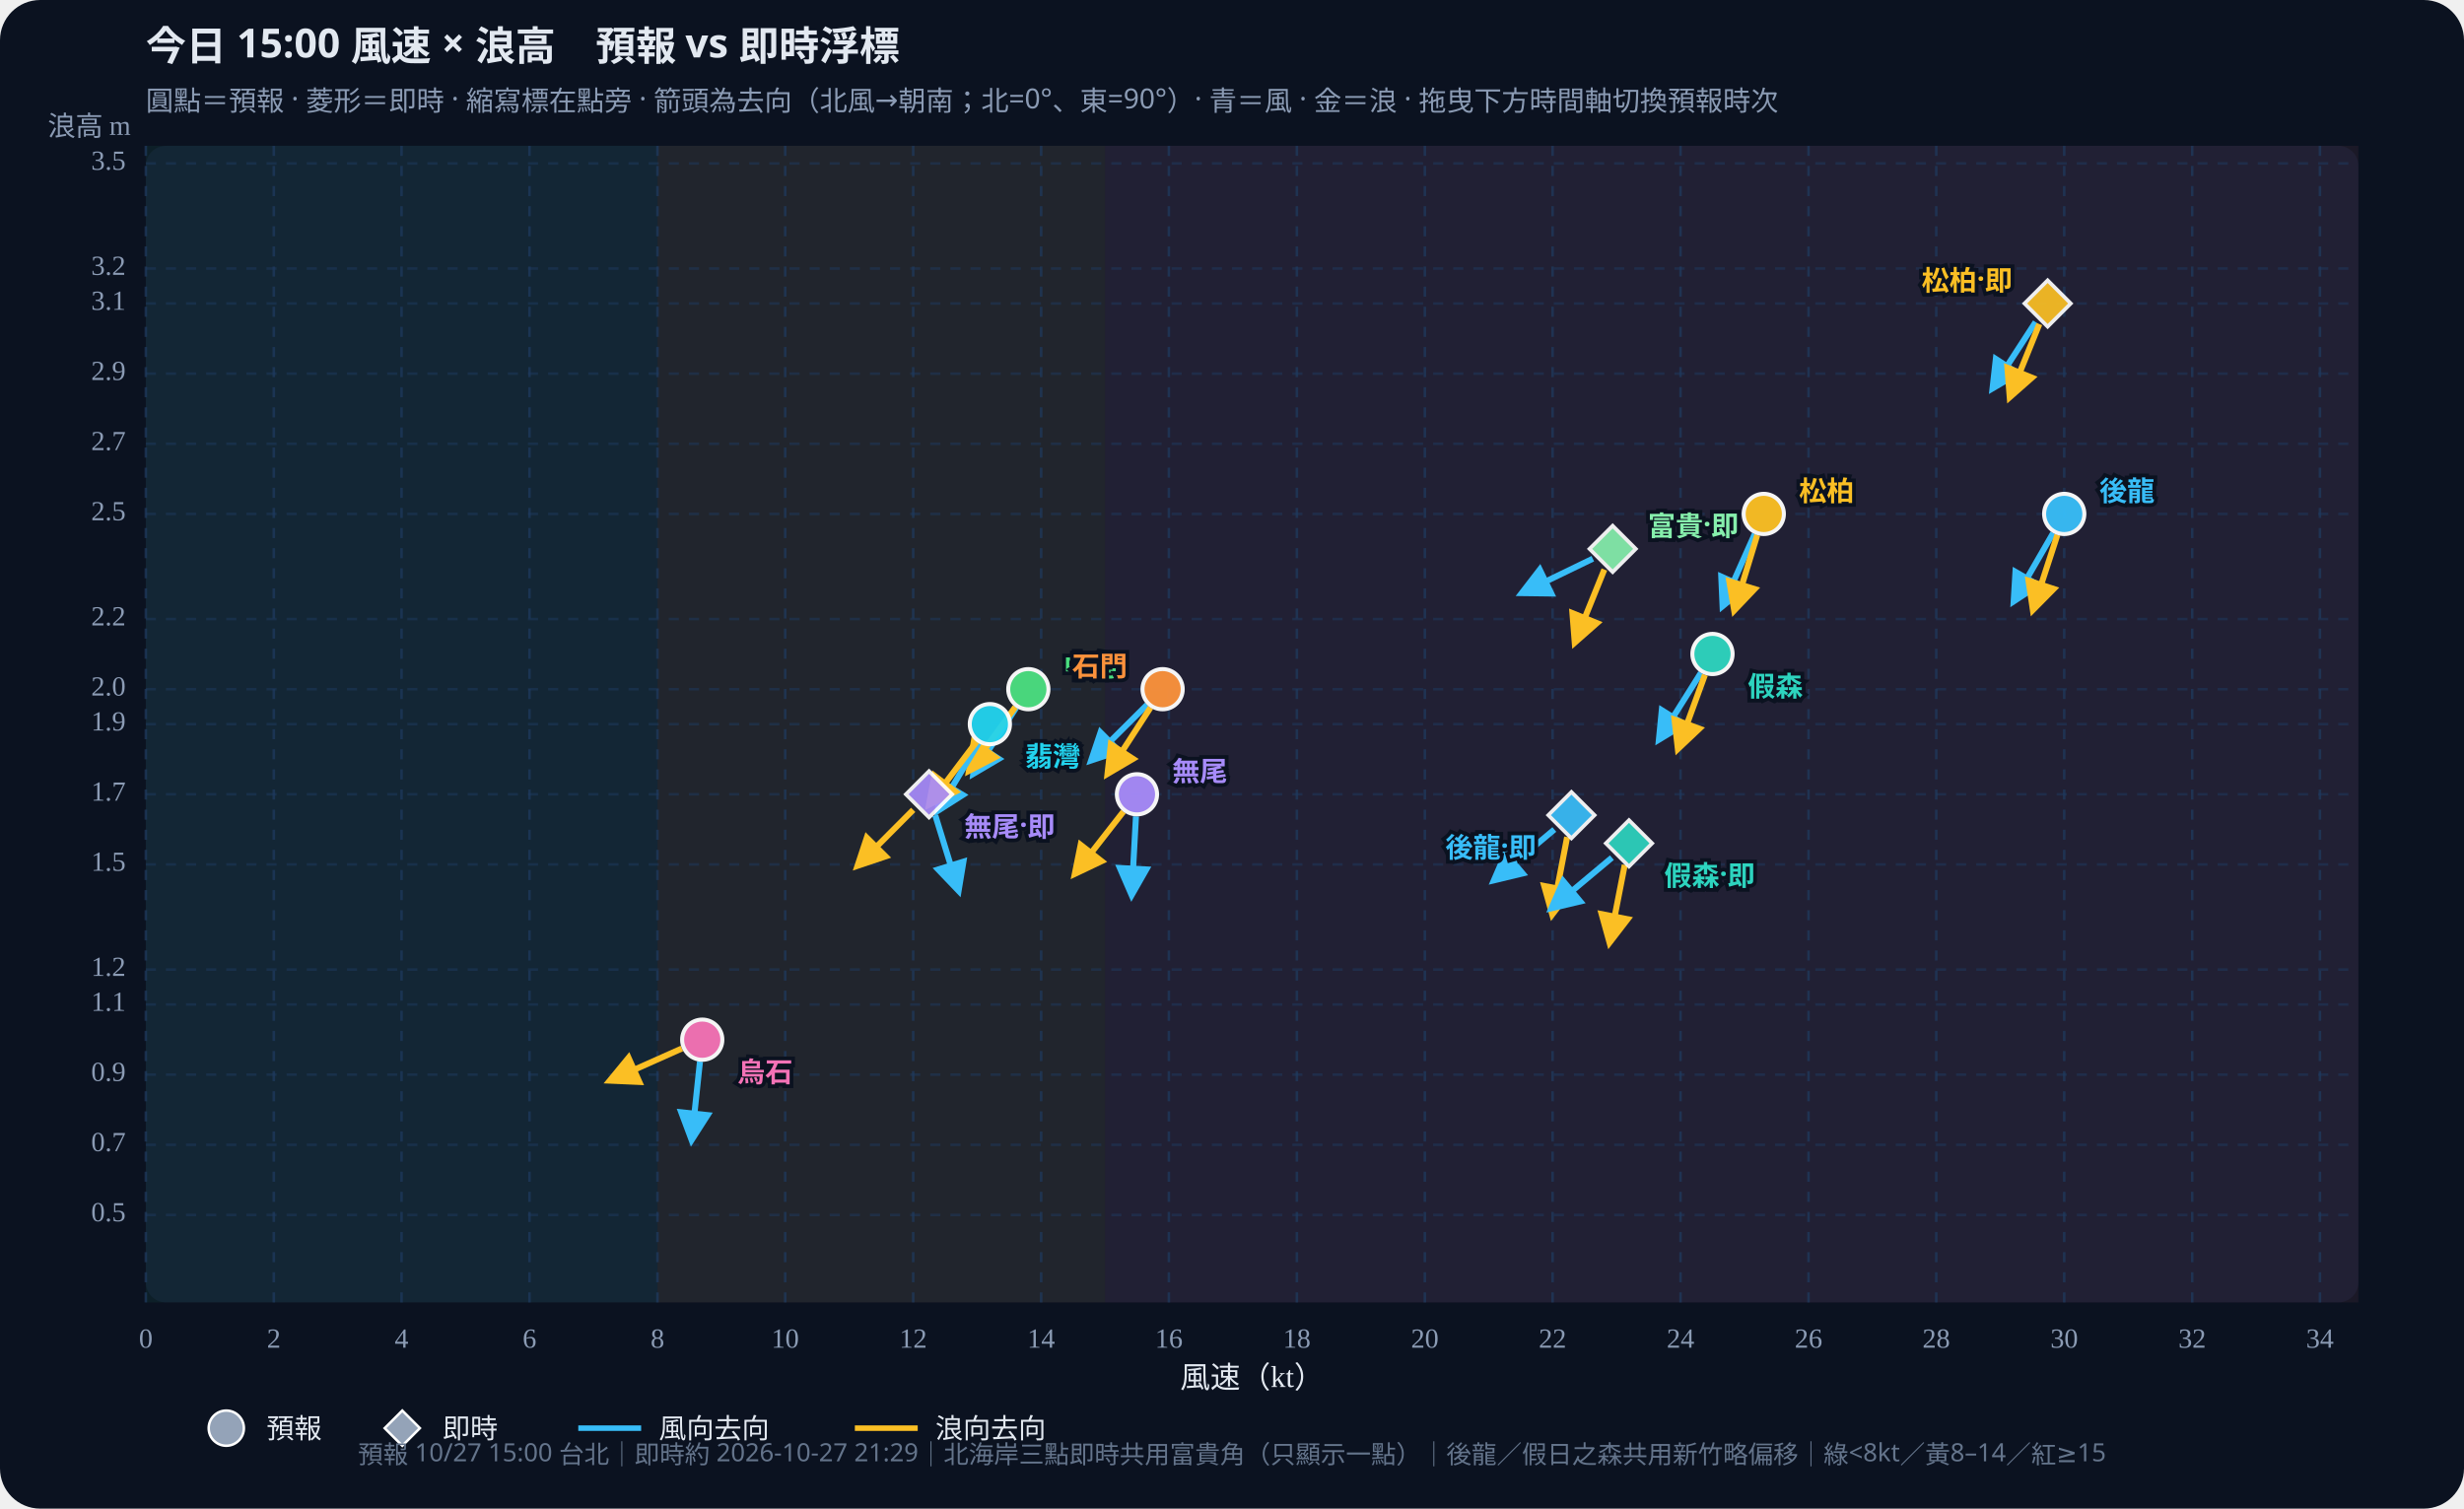
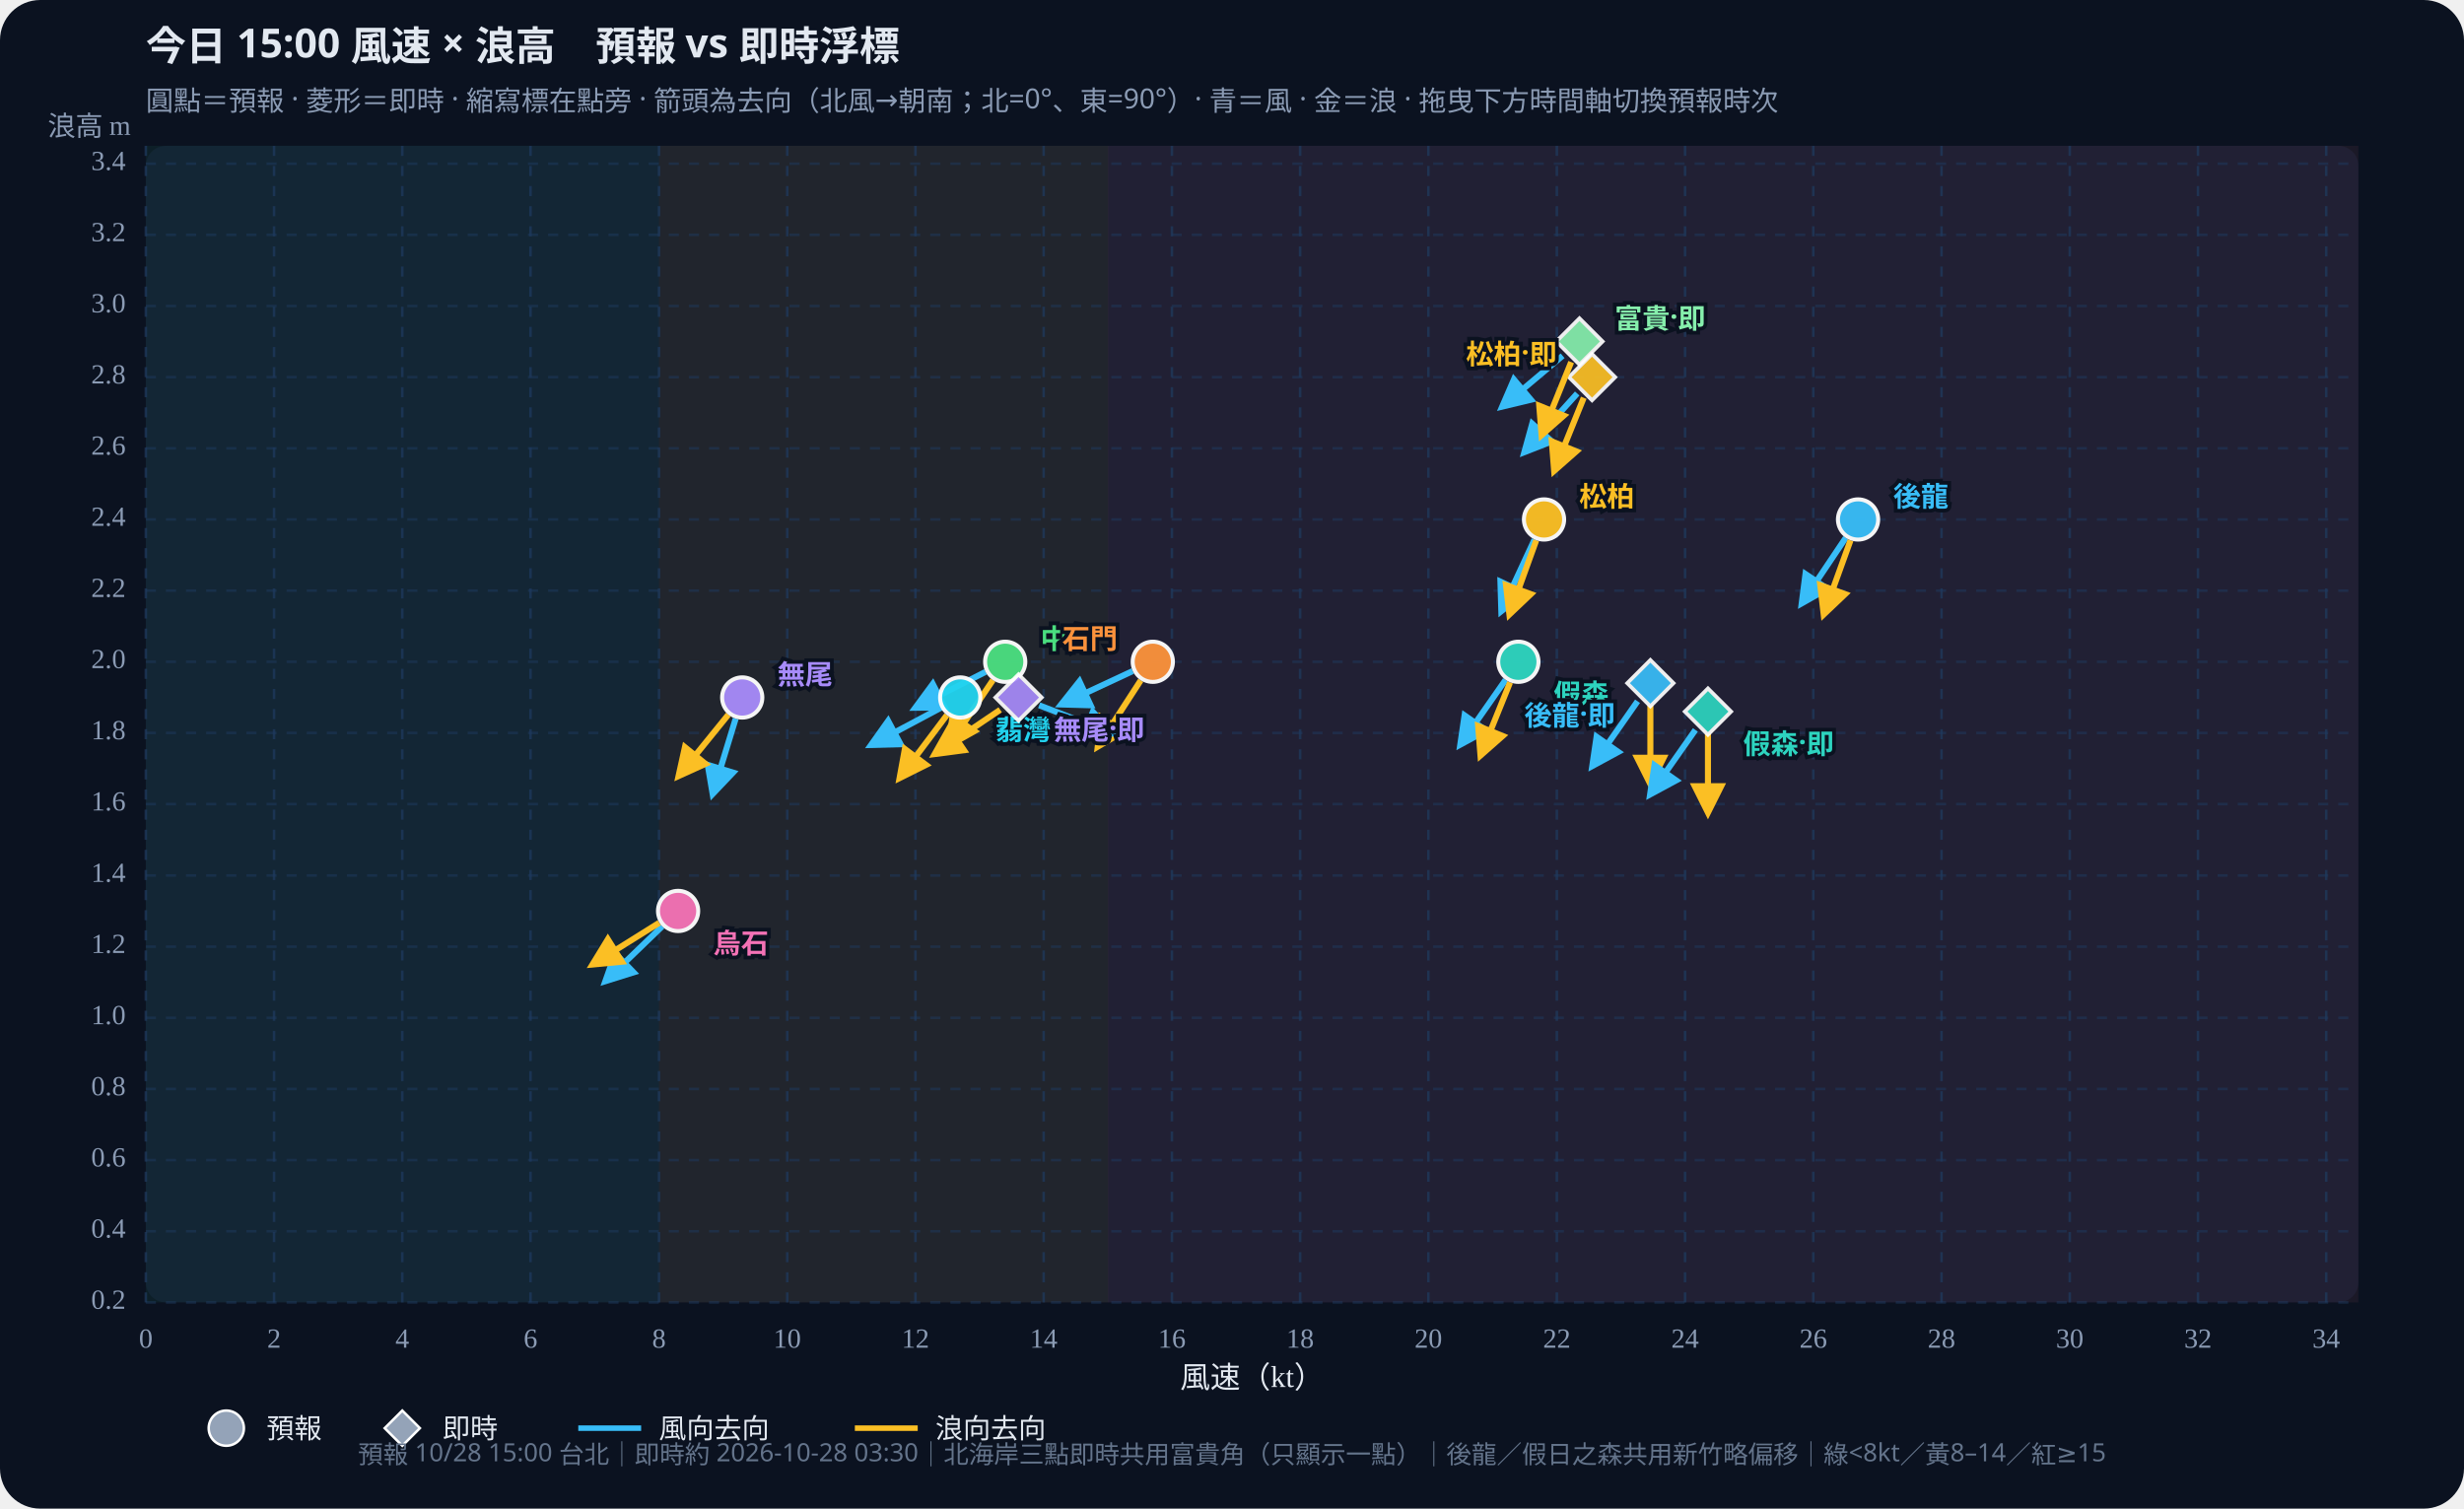
<svg xmlns="http://www.w3.org/2000/svg" id="wws-svg" viewBox="0 0 980 600" role="img" aria-label="風速與浪高散佈圖，可拖曳時間軸切換預報時次" style="width:100%;height:auto;display:block">
  <rect width="980" height="600" fill="#0b1220" rx="16" />
  <rect x="58" y="58" width="880" height="460" fill="#111a2e" rx="8" />
-   <rect x="58.0" y="58" width="203.5" height="460" fill="#34d399" opacity="0.07" />
-   <rect x="261.5" y="58" width="178.0" height="460" fill="#fbbf24" opacity="0.07" />
-   <rect x="439.5" y="58" width="498.5" height="460" fill="#fb7185" opacity="0.07" />
+   <rect x="58.0" y="58" width="204.1" height="460" fill="#34d399" opacity="0.07" />
+   <rect x="262.1" y="58" width="178.6" height="460" fill="#fbbf24" opacity="0.07" />
+   <rect x="440.6" y="58" width="497.4" height="460" fill="#fb7185" opacity="0.07" />
  <defs>
    <marker id="arrow-38bdf8" viewBox="0 0 10 10" refX="8" refY="5" markerWidth="6" markerHeight="6" orient="auto-start-reverse">
      <path d="M0,0 L10,5 L0,10 z" fill="#38bdf8" />
    </marker>
    <marker id="arrow-fbbf24" viewBox="0 0 10 10" refX="8" refY="5" markerWidth="6" markerHeight="6" orient="auto-start-reverse">
      <path d="M0,0 L10,5 L0,10 z" fill="#fbbf24" />
    </marker>
  </defs>
  <text id="wws-title" x="58" y="24" fill="#e2e8f0" font-size="16" font-weight="700" font-family="Noto Sans TC,system-ui,sans-serif">今日 15:00 風速 × 浪高　預報 vs 即時浮標</text>
  <text x="58" y="44" fill="#8b9bb4" font-size="11" font-family="Noto Sans TC,system-ui,sans-serif">圓點＝預報 · 菱形＝即時 · 縮寫標在點旁 · 箭頭為去向（北風→朝南；北=0°、東=90°）· 青＝風 · 金＝浪 · 拖曳下方時間軸切換預報時次</text>
  <line x1="58.0" y1="58" x2="58.0" y2="518" stroke="#1e3a5f" stroke-dasharray="4 4" opacity="0.7" />
  <text x="58.0" y="536" text-anchor="middle" fill="#8b9bb4" font-size="11">0</text>
-   <line x1="108.9" y1="58" x2="108.9" y2="518" stroke="#1e3a5f" stroke-dasharray="4 4" opacity="0.7" />
-   <text x="108.9" y="536" text-anchor="middle" fill="#8b9bb4" font-size="11">2</text>
-   <line x1="159.7" y1="58" x2="159.7" y2="518" stroke="#1e3a5f" stroke-dasharray="4 4" opacity="0.7" />
-   <text x="159.7" y="536" text-anchor="middle" fill="#8b9bb4" font-size="11">4</text>
-   <line x1="210.6" y1="58" x2="210.6" y2="518" stroke="#1e3a5f" stroke-dasharray="4 4" opacity="0.7" />
-   <text x="210.6" y="536" text-anchor="middle" fill="#8b9bb4" font-size="11">6</text>
-   <line x1="261.5" y1="58" x2="261.5" y2="518" stroke="#1e3a5f" stroke-dasharray="4 4" opacity="0.7" />
-   <text x="261.5" y="536" text-anchor="middle" fill="#8b9bb4" font-size="11">8</text>
-   <line x1="312.3" y1="58" x2="312.3" y2="518" stroke="#1e3a5f" stroke-dasharray="4 4" opacity="0.7" />
-   <text x="312.3" y="536" text-anchor="middle" fill="#8b9bb4" font-size="11">10</text>
-   <line x1="363.2" y1="58" x2="363.2" y2="518" stroke="#1e3a5f" stroke-dasharray="4 4" opacity="0.7" />
-   <text x="363.2" y="536" text-anchor="middle" fill="#8b9bb4" font-size="11">12</text>
-   <line x1="414.1" y1="58" x2="414.1" y2="518" stroke="#1e3a5f" stroke-dasharray="4 4" opacity="0.7" />
-   <text x="414.1" y="536" text-anchor="middle" fill="#8b9bb4" font-size="11">14</text>
-   <line x1="464.9" y1="58" x2="464.9" y2="518" stroke="#1e3a5f" stroke-dasharray="4 4" opacity="0.7" />
-   <text x="464.9" y="536" text-anchor="middle" fill="#8b9bb4" font-size="11">16</text>
-   <line x1="515.8" y1="58" x2="515.8" y2="518" stroke="#1e3a5f" stroke-dasharray="4 4" opacity="0.7" />
-   <text x="515.8" y="536" text-anchor="middle" fill="#8b9bb4" font-size="11">18</text>
-   <line x1="566.7" y1="58" x2="566.7" y2="518" stroke="#1e3a5f" stroke-dasharray="4 4" opacity="0.7" />
-   <text x="566.7" y="536" text-anchor="middle" fill="#8b9bb4" font-size="11">20</text>
-   <line x1="617.5" y1="58" x2="617.5" y2="518" stroke="#1e3a5f" stroke-dasharray="4 4" opacity="0.7" />
-   <text x="617.5" y="536" text-anchor="middle" fill="#8b9bb4" font-size="11">22</text>
-   <line x1="668.4" y1="58" x2="668.4" y2="518" stroke="#1e3a5f" stroke-dasharray="4 4" opacity="0.7" />
-   <text x="668.4" y="536" text-anchor="middle" fill="#8b9bb4" font-size="11">24</text>
-   <line x1="719.3" y1="58" x2="719.3" y2="518" stroke="#1e3a5f" stroke-dasharray="4 4" opacity="0.7" />
-   <text x="719.3" y="536" text-anchor="middle" fill="#8b9bb4" font-size="11">26</text>
-   <line x1="770.1" y1="58" x2="770.1" y2="518" stroke="#1e3a5f" stroke-dasharray="4 4" opacity="0.7" />
-   <text x="770.1" y="536" text-anchor="middle" fill="#8b9bb4" font-size="11">28</text>
-   <line x1="821.0" y1="58" x2="821.0" y2="518" stroke="#1e3a5f" stroke-dasharray="4 4" opacity="0.7" />
-   <text x="821.0" y="536" text-anchor="middle" fill="#8b9bb4" font-size="11">30</text>
-   <line x1="871.9" y1="58" x2="871.9" y2="518" stroke="#1e3a5f" stroke-dasharray="4 4" opacity="0.7" />
-   <text x="871.9" y="536" text-anchor="middle" fill="#8b9bb4" font-size="11">32</text>
-   <line x1="922.7" y1="58" x2="922.7" y2="518" stroke="#1e3a5f" stroke-dasharray="4 4" opacity="0.7" />
-   <text x="922.7" y="536" text-anchor="middle" fill="#8b9bb4" font-size="11">34</text>
-   <line x1="58" y1="483.2" x2="938" y2="483.2" stroke="#1e3a5f" stroke-dasharray="4 4" opacity="0.5" />
-   <text x="50" y="483.2" text-anchor="end" dominant-baseline="middle" fill="#8b9bb4" font-size="11">0.5</text>
-   <line x1="58" y1="455.3" x2="938" y2="455.3" stroke="#1e3a5f" stroke-dasharray="4 4" opacity="0.5" />
-   <text x="50" y="455.3" text-anchor="end" dominant-baseline="middle" fill="#8b9bb4" font-size="11">0.7</text>
-   <line x1="58" y1="427.4" x2="938" y2="427.4" stroke="#1e3a5f" stroke-dasharray="4 4" opacity="0.5" />
-   <text x="50" y="427.4" text-anchor="end" dominant-baseline="middle" fill="#8b9bb4" font-size="11">0.9</text>
-   <line x1="58" y1="399.5" x2="938" y2="399.5" stroke="#1e3a5f" stroke-dasharray="4 4" opacity="0.5" />
-   <text x="50" y="399.5" text-anchor="end" dominant-baseline="middle" fill="#8b9bb4" font-size="11">1.1</text>
-   <line x1="58" y1="385.6" x2="938" y2="385.6" stroke="#1e3a5f" stroke-dasharray="4 4" opacity="0.5" />
-   <text x="50" y="385.6" text-anchor="end" dominant-baseline="middle" fill="#8b9bb4" font-size="11">1.2</text>
-   <line x1="58" y1="343.8" x2="938" y2="343.8" stroke="#1e3a5f" stroke-dasharray="4 4" opacity="0.5" />
-   <text x="50" y="343.8" text-anchor="end" dominant-baseline="middle" fill="#8b9bb4" font-size="11">1.5</text>
-   <line x1="58" y1="315.9" x2="938" y2="315.9" stroke="#1e3a5f" stroke-dasharray="4 4" opacity="0.5" />
-   <text x="50" y="315.9" text-anchor="end" dominant-baseline="middle" fill="#8b9bb4" font-size="11">1.7</text>
-   <line x1="58" y1="288.0" x2="938" y2="288.0" stroke="#1e3a5f" stroke-dasharray="4 4" opacity="0.5" />
-   <text x="50" y="288.0" text-anchor="end" dominant-baseline="middle" fill="#8b9bb4" font-size="11">1.9</text>
-   <line x1="58" y1="274.1" x2="938" y2="274.1" stroke="#1e3a5f" stroke-dasharray="4 4" opacity="0.5" />
-   <text x="50" y="274.1" text-anchor="end" dominant-baseline="middle" fill="#8b9bb4" font-size="11">2.0</text>
-   <line x1="58" y1="246.2" x2="938" y2="246.2" stroke="#1e3a5f" stroke-dasharray="4 4" opacity="0.5" />
-   <text x="50" y="246.2" text-anchor="end" dominant-baseline="middle" fill="#8b9bb4" font-size="11">2.2</text>
-   <line x1="58" y1="204.4" x2="938" y2="204.4" stroke="#1e3a5f" stroke-dasharray="4 4" opacity="0.5" />
-   <text x="50" y="204.4" text-anchor="end" dominant-baseline="middle" fill="#8b9bb4" font-size="11">2.5</text>
-   <line x1="58" y1="176.5" x2="938" y2="176.5" stroke="#1e3a5f" stroke-dasharray="4 4" opacity="0.5" />
-   <text x="50" y="176.5" text-anchor="end" dominant-baseline="middle" fill="#8b9bb4" font-size="11">2.7</text>
-   <line x1="58" y1="148.6" x2="938" y2="148.6" stroke="#1e3a5f" stroke-dasharray="4 4" opacity="0.5" />
-   <text x="50" y="148.6" text-anchor="end" dominant-baseline="middle" fill="#8b9bb4" font-size="11">2.9</text>
-   <line x1="58" y1="120.7" x2="938" y2="120.7" stroke="#1e3a5f" stroke-dasharray="4 4" opacity="0.5" />
-   <text x="50" y="120.7" text-anchor="end" dominant-baseline="middle" fill="#8b9bb4" font-size="11">3.1</text>
-   <line x1="58" y1="106.8" x2="938" y2="106.8" stroke="#1e3a5f" stroke-dasharray="4 4" opacity="0.5" />
-   <text x="50" y="106.8" text-anchor="end" dominant-baseline="middle" fill="#8b9bb4" font-size="11">3.2</text>
-   <line x1="58" y1="65.0" x2="938" y2="65.0" stroke="#1e3a5f" stroke-dasharray="4 4" opacity="0.5" />
-   <text x="50" y="65.0" text-anchor="end" dominant-baseline="middle" fill="#8b9bb4" font-size="11">3.5</text>
+   <line x1="109.0" y1="58" x2="109.0" y2="518" stroke="#1e3a5f" stroke-dasharray="4 4" opacity="0.7" />
+   <text x="109.0" y="536" text-anchor="middle" fill="#8b9bb4" font-size="11">2</text>
+   <line x1="160.0" y1="58" x2="160.0" y2="518" stroke="#1e3a5f" stroke-dasharray="4 4" opacity="0.7" />
+   <text x="160.0" y="536" text-anchor="middle" fill="#8b9bb4" font-size="11">4</text>
+   <line x1="211.0" y1="58" x2="211.0" y2="518" stroke="#1e3a5f" stroke-dasharray="4 4" opacity="0.7" />
+   <text x="211.0" y="536" text-anchor="middle" fill="#8b9bb4" font-size="11">6</text>
+   <line x1="262.1" y1="58" x2="262.1" y2="518" stroke="#1e3a5f" stroke-dasharray="4 4" opacity="0.7" />
+   <text x="262.1" y="536" text-anchor="middle" fill="#8b9bb4" font-size="11">8</text>
+   <line x1="313.1" y1="58" x2="313.1" y2="518" stroke="#1e3a5f" stroke-dasharray="4 4" opacity="0.7" />
+   <text x="313.1" y="536" text-anchor="middle" fill="#8b9bb4" font-size="11">10</text>
+   <line x1="364.1" y1="58" x2="364.1" y2="518" stroke="#1e3a5f" stroke-dasharray="4 4" opacity="0.7" />
+   <text x="364.1" y="536" text-anchor="middle" fill="#8b9bb4" font-size="11">12</text>
+   <line x1="415.1" y1="58" x2="415.1" y2="518" stroke="#1e3a5f" stroke-dasharray="4 4" opacity="0.7" />
+   <text x="415.1" y="536" text-anchor="middle" fill="#8b9bb4" font-size="11">14</text>
+   <line x1="466.1" y1="58" x2="466.1" y2="518" stroke="#1e3a5f" stroke-dasharray="4 4" opacity="0.7" />
+   <text x="466.1" y="536" text-anchor="middle" fill="#8b9bb4" font-size="11">16</text>
+   <line x1="517.1" y1="58" x2="517.1" y2="518" stroke="#1e3a5f" stroke-dasharray="4 4" opacity="0.7" />
+   <text x="517.1" y="536" text-anchor="middle" fill="#8b9bb4" font-size="11">18</text>
+   <line x1="568.1" y1="58" x2="568.1" y2="518" stroke="#1e3a5f" stroke-dasharray="4 4" opacity="0.7" />
+   <text x="568.1" y="536" text-anchor="middle" fill="#8b9bb4" font-size="11">20</text>
+   <line x1="619.2" y1="58" x2="619.2" y2="518" stroke="#1e3a5f" stroke-dasharray="4 4" opacity="0.7" />
+   <text x="619.2" y="536" text-anchor="middle" fill="#8b9bb4" font-size="11">22</text>
+   <line x1="670.2" y1="58" x2="670.2" y2="518" stroke="#1e3a5f" stroke-dasharray="4 4" opacity="0.7" />
+   <text x="670.2" y="536" text-anchor="middle" fill="#8b9bb4" font-size="11">24</text>
+   <line x1="721.2" y1="58" x2="721.2" y2="518" stroke="#1e3a5f" stroke-dasharray="4 4" opacity="0.7" />
+   <text x="721.2" y="536" text-anchor="middle" fill="#8b9bb4" font-size="11">26</text>
+   <line x1="772.2" y1="58" x2="772.2" y2="518" stroke="#1e3a5f" stroke-dasharray="4 4" opacity="0.7" />
+   <text x="772.2" y="536" text-anchor="middle" fill="#8b9bb4" font-size="11">28</text>
+   <line x1="823.2" y1="58" x2="823.2" y2="518" stroke="#1e3a5f" stroke-dasharray="4 4" opacity="0.7" />
+   <text x="823.2" y="536" text-anchor="middle" fill="#8b9bb4" font-size="11">30</text>
+   <line x1="874.2" y1="58" x2="874.2" y2="518" stroke="#1e3a5f" stroke-dasharray="4 4" opacity="0.7" />
+   <text x="874.2" y="536" text-anchor="middle" fill="#8b9bb4" font-size="11">32</text>
+   <line x1="925.2" y1="58" x2="925.2" y2="518" stroke="#1e3a5f" stroke-dasharray="4 4" opacity="0.7" />
+   <text x="925.2" y="536" text-anchor="middle" fill="#8b9bb4" font-size="11">34</text>
+   <line x1="58" y1="518.0" x2="938" y2="518.0" stroke="#1e3a5f" stroke-dasharray="4 4" opacity="0.5" />
+   <text x="50" y="518.0" text-anchor="end" dominant-baseline="middle" fill="#8b9bb4" font-size="11">0.2</text>
+   <line x1="58" y1="489.7" x2="938" y2="489.7" stroke="#1e3a5f" stroke-dasharray="4 4" opacity="0.5" />
+   <text x="50" y="489.7" text-anchor="end" dominant-baseline="middle" fill="#8b9bb4" font-size="11">0.4</text>
+   <line x1="58" y1="461.4" x2="938" y2="461.4" stroke="#1e3a5f" stroke-dasharray="4 4" opacity="0.5" />
+   <text x="50" y="461.4" text-anchor="end" dominant-baseline="middle" fill="#8b9bb4" font-size="11">0.6</text>
+   <line x1="58" y1="433.1" x2="938" y2="433.1" stroke="#1e3a5f" stroke-dasharray="4 4" opacity="0.5" />
+   <text x="50" y="433.1" text-anchor="end" dominant-baseline="middle" fill="#8b9bb4" font-size="11">0.8</text>
+   <line x1="58" y1="404.8" x2="938" y2="404.8" stroke="#1e3a5f" stroke-dasharray="4 4" opacity="0.5" />
+   <text x="50" y="404.8" text-anchor="end" dominant-baseline="middle" fill="#8b9bb4" font-size="11">1.0</text>
+   <line x1="58" y1="376.5" x2="938" y2="376.5" stroke="#1e3a5f" stroke-dasharray="4 4" opacity="0.5" />
+   <text x="50" y="376.5" text-anchor="end" dominant-baseline="middle" fill="#8b9bb4" font-size="11">1.2</text>
+   <line x1="58" y1="348.2" x2="938" y2="348.2" stroke="#1e3a5f" stroke-dasharray="4 4" opacity="0.5" />
+   <text x="50" y="348.2" text-anchor="end" dominant-baseline="middle" fill="#8b9bb4" font-size="11">1.4</text>
+   <line x1="58" y1="319.8" x2="938" y2="319.8" stroke="#1e3a5f" stroke-dasharray="4 4" opacity="0.5" />
+   <text x="50" y="319.8" text-anchor="end" dominant-baseline="middle" fill="#8b9bb4" font-size="11">1.6</text>
+   <line x1="58" y1="291.5" x2="938" y2="291.5" stroke="#1e3a5f" stroke-dasharray="4 4" opacity="0.5" />
+   <text x="50" y="291.5" text-anchor="end" dominant-baseline="middle" fill="#8b9bb4" font-size="11">1.8</text>
+   <line x1="58" y1="263.2" x2="938" y2="263.2" stroke="#1e3a5f" stroke-dasharray="4 4" opacity="0.5" />
+   <text x="50" y="263.2" text-anchor="end" dominant-baseline="middle" fill="#8b9bb4" font-size="11">2.0</text>
+   <line x1="58" y1="234.9" x2="938" y2="234.9" stroke="#1e3a5f" stroke-dasharray="4 4" opacity="0.5" />
+   <text x="50" y="234.9" text-anchor="end" dominant-baseline="middle" fill="#8b9bb4" font-size="11">2.2</text>
+   <line x1="58" y1="206.6" x2="938" y2="206.6" stroke="#1e3a5f" stroke-dasharray="4 4" opacity="0.5" />
+   <text x="50" y="206.6" text-anchor="end" dominant-baseline="middle" fill="#8b9bb4" font-size="11">2.4</text>
+   <line x1="58" y1="178.3" x2="938" y2="178.3" stroke="#1e3a5f" stroke-dasharray="4 4" opacity="0.5" />
+   <text x="50" y="178.3" text-anchor="end" dominant-baseline="middle" fill="#8b9bb4" font-size="11">2.6</text>
+   <line x1="58" y1="150.0" x2="938" y2="150.0" stroke="#1e3a5f" stroke-dasharray="4 4" opacity="0.5" />
+   <text x="50" y="150.0" text-anchor="end" dominant-baseline="middle" fill="#8b9bb4" font-size="11">2.8</text>
+   <line x1="58" y1="121.7" x2="938" y2="121.7" stroke="#1e3a5f" stroke-dasharray="4 4" opacity="0.5" />
+   <text x="50" y="121.7" text-anchor="end" dominant-baseline="middle" fill="#8b9bb4" font-size="11">3.0</text>
+   <line x1="58" y1="93.4" x2="938" y2="93.4" stroke="#1e3a5f" stroke-dasharray="4 4" opacity="0.5" />
+   <text x="50" y="93.4" text-anchor="end" dominant-baseline="middle" fill="#8b9bb4" font-size="11">3.2</text>
+   <line x1="58" y1="65.1" x2="938" y2="65.1" stroke="#1e3a5f" stroke-dasharray="4 4" opacity="0.5" />
+   <text x="50" y="65.1" text-anchor="end" dominant-baseline="middle" fill="#8b9bb4" font-size="11">3.4</text>
  <text x="498" y="552" text-anchor="middle" fill="#e2e8f0" font-size="12">風速（kt）</text>
  <text x="52" y="54" text-anchor="end" fill="#8b9bb4" font-size="11">浪高 m</text>
  <g id="wws-forecast-layer">
-     <line x1="816.6" y1="212.0" x2="801.0" y2="239.0" stroke="#38bdf8" stroke-width="2.4" marker-end="url(#arrow-38bdf8)" />
-     <line x1="818.3" y1="212.7" x2="808.6" y2="242.4" stroke="#fbbf24" stroke-width="2.4" marker-end="url(#arrow-fbbf24)" />
-     <circle cx="821.0" cy="204.4" r="8.0" fill="#38bdf8" stroke="#fff" stroke-width="1.6" opacity="0.95" />
-     <line x1="676.5" y1="267.6" x2="659.9" y2="294.0" stroke="#38bdf8" stroke-width="2.4" marker-end="url(#arrow-38bdf8)" />
-     <line x1="678.1" y1="268.4" x2="667.4" y2="297.7" stroke="#fbbf24" stroke-width="2.4" marker-end="url(#arrow-fbbf24)" />
-     <circle cx="681.1" cy="260.1" r="8.0" fill="#2dd4bf" stroke="#fff" stroke-width="1.6" opacity="0.95" />
-     <line x1="697.9" y1="212.4" x2="685.2" y2="240.9" stroke="#38bdf8" stroke-width="2.4" marker-end="url(#arrow-38bdf8)" />
-     <line x1="698.9" y1="212.8" x2="689.8" y2="242.6" stroke="#fbbf24" stroke-width="2.4" marker-end="url(#arrow-fbbf24)" />
-     <circle cx="701.5" cy="204.4" r="8.0" fill="#fbbf24" stroke="#fff" stroke-width="1.6" opacity="0.95" />
-     <line x1="404.2" y1="281.4" x2="387.2" y2="307.6" stroke="#38bdf8" stroke-width="2.4" marker-end="url(#arrow-38bdf8)" />
-     <line x1="403.8" y1="281.2" x2="385.5" y2="306.4" stroke="#fbbf24" stroke-width="2.4" marker-end="url(#arrow-fbbf24)" />
-     <circle cx="409.0" cy="274.1" r="8.0" fill="#4ade80" stroke="#fff" stroke-width="1.6" opacity="0.95" />
-     <line x1="389.2" y1="295.5" x2="373.1" y2="322.3" stroke="#38bdf8" stroke-width="2.4" marker-end="url(#arrow-38bdf8)" />
-     <line x1="388.4" y1="295.0" x2="369.6" y2="319.9" stroke="#fbbf24" stroke-width="2.4" marker-end="url(#arrow-fbbf24)" />
-     <circle cx="393.7" cy="288.0" r="8.0" fill="#22d3ee" stroke="#fff" stroke-width="1.6" opacity="0.95" />
-     <line x1="456.2" y1="280.3" x2="434.1" y2="302.3" stroke="#38bdf8" stroke-width="2.4" marker-end="url(#arrow-38bdf8)" />
-     <line x1="457.6" y1="281.4" x2="440.6" y2="307.6" stroke="#fbbf24" stroke-width="2.4" marker-end="url(#arrow-fbbf24)" />
-     <circle cx="462.4" cy="274.1" r="8.0" fill="#fb923c" stroke="#fff" stroke-width="1.6" opacity="0.95" />
-     <line x1="451.8" y1="324.7" x2="450.1" y2="355.8" stroke="#38bdf8" stroke-width="2.4" marker-end="url(#arrow-38bdf8)" />
-     <line x1="446.8" y1="322.8" x2="427.6" y2="347.4" stroke="#fbbf24" stroke-width="2.4" marker-end="url(#arrow-fbbf24)" />
-     <circle cx="452.2" cy="315.9" r="8.0" fill="#a78bfa" stroke="#fff" stroke-width="1.6" opacity="0.95" />
-     <line x1="278.4" y1="422.2" x2="275.1" y2="453.2" stroke="#38bdf8" stroke-width="2.4" marker-end="url(#arrow-38bdf8)" />
-     <line x1="271.2" y1="417.0" x2="242.7" y2="429.7" stroke="#fbbf24" stroke-width="2.4" marker-end="url(#arrow-fbbf24)" />
-     <circle cx="279.3" cy="413.5" r="8.0" fill="#f472b6" stroke="#fff" stroke-width="1.6" opacity="0.95" />
-     <text x="835.0" y="194.4" text-anchor="start" dominant-baseline="central" fill="#38bdf8" font-size="11" font-weight="700" font-family="Noto Sans TC,system-ui,sans-serif" stroke="#0b1220" stroke-width="3" paint-order="stroke">後龍</text>
-     <text x="695.1" y="272.1" text-anchor="start" dominant-baseline="central" fill="#2dd4bf" font-size="11" font-weight="700" font-family="Noto Sans TC,system-ui,sans-serif" stroke="#0b1220" stroke-width="3" paint-order="stroke">假森</text>
-     <text x="715.5" y="194.4" text-anchor="start" dominant-baseline="central" fill="#fbbf24" font-size="11" font-weight="700" font-family="Noto Sans TC,system-ui,sans-serif" stroke="#0b1220" stroke-width="3" paint-order="stroke">松柏</text>
-     <text x="423.0" y="264.1" text-anchor="start" dominant-baseline="central" fill="#4ade80" font-size="11" font-weight="700" font-family="Noto Sans TC,system-ui,sans-serif" stroke="#0b1220" stroke-width="3" paint-order="stroke">中角</text>
-     <text x="407.7" y="300.0" text-anchor="start" dominant-baseline="central" fill="#22d3ee" font-size="11" font-weight="700" font-family="Noto Sans TC,system-ui,sans-serif" stroke="#0b1220" stroke-width="3" paint-order="stroke">翡灣</text>
-     <text x="448.4" y="264.1" text-anchor="end" dominant-baseline="central" fill="#fb923c" font-size="11" font-weight="700" font-family="Noto Sans TC,system-ui,sans-serif" stroke="#0b1220" stroke-width="3" paint-order="stroke">石門</text>
-     <text x="466.2" y="305.9" text-anchor="start" dominant-baseline="central" fill="#a78bfa" font-size="11" font-weight="700" font-family="Noto Sans TC,system-ui,sans-serif" stroke="#0b1220" stroke-width="3" paint-order="stroke">無尾</text>
-     <text x="293.3" y="425.5" text-anchor="start" dominant-baseline="central" fill="#f472b6" font-size="11" font-weight="700" font-family="Noto Sans TC,system-ui,sans-serif" stroke="#0b1220" stroke-width="3" paint-order="stroke">烏石</text>
+     <line x1="734.1" y1="213.9" x2="716.7" y2="239.8" stroke="#38bdf8" stroke-width="2.4" marker-end="url(#arrow-38bdf8)" />
+     <line x1="736.0" y1="214.9" x2="725.4" y2="244.2" stroke="#fbbf24" stroke-width="2.4" marker-end="url(#arrow-fbbf24)" />
+     <circle cx="739.0" cy="206.6" r="8.0" fill="#38bdf8" stroke="#fff" stroke-width="1.6" opacity="0.95" />
+     <line x1="598.8" y1="270.4" x2="580.9" y2="296.0" stroke="#38bdf8" stroke-width="2.4" marker-end="url(#arrow-38bdf8)" />
+     <line x1="600.6" y1="271.4" x2="588.9" y2="300.3" stroke="#fbbf24" stroke-width="2.4" marker-end="url(#arrow-fbbf24)" />
+     <circle cx="603.9" cy="263.2" r="8.0" fill="#2dd4bf" stroke="#fff" stroke-width="1.6" opacity="0.95" />
+     <line x1="610.3" y1="214.6" x2="597.2" y2="242.9" stroke="#38bdf8" stroke-width="2.4" marker-end="url(#arrow-38bdf8)" />
+     <line x1="611.0" y1="214.9" x2="600.4" y2="244.2" stroke="#fbbf24" stroke-width="2.4" marker-end="url(#arrow-fbbf24)" />
+     <circle cx="614.1" cy="206.6" r="8.0" fill="#fbbf24" stroke="#fff" stroke-width="1.6" opacity="0.95" />
+     <line x1="392.0" y1="267.2" x2="364.2" y2="281.4" stroke="#38bdf8" stroke-width="2.4" marker-end="url(#arrow-38bdf8)" />
+     <line x1="394.9" y1="270.5" x2="377.4" y2="296.4" stroke="#fbbf24" stroke-width="2.4" marker-end="url(#arrow-fbbf24)" />
+     <circle cx="399.8" cy="263.2" r="8.0" fill="#4ade80" stroke="#fff" stroke-width="1.6" opacity="0.95" />
+     <line x1="374.2" y1="281.5" x2="346.6" y2="296.2" stroke="#38bdf8" stroke-width="2.4" marker-end="url(#arrow-38bdf8)" />
+     <line x1="376.6" y1="284.4" x2="357.9" y2="309.3" stroke="#fbbf24" stroke-width="2.4" marker-end="url(#arrow-fbbf24)" />
+     <circle cx="381.9" cy="277.4" r="8.0" fill="#22d3ee" stroke="#fff" stroke-width="1.6" opacity="0.95" />
+     <line x1="450.5" y1="266.9" x2="422.2" y2="280.1" stroke="#38bdf8" stroke-width="2.4" marker-end="url(#arrow-38bdf8)" />
+     <line x1="453.7" y1="270.6" x2="436.7" y2="296.8" stroke="#fbbf24" stroke-width="2.4" marker-end="url(#arrow-fbbf24)" />
+     <circle cx="458.5" cy="263.2" r="8.0" fill="#fb923c" stroke="#fff" stroke-width="1.6" opacity="0.95" />
+     <line x1="292.6" y1="285.8" x2="283.5" y2="315.6" stroke="#38bdf8" stroke-width="2.4" marker-end="url(#arrow-38bdf8)" />
+     <line x1="289.7" y1="284.2" x2="270.0" y2="308.5" stroke="#fbbf24" stroke-width="2.4" marker-end="url(#arrow-fbbf24)" />
+     <circle cx="295.2" cy="277.4" r="8.0" fill="#a78bfa" stroke="#fff" stroke-width="1.6" opacity="0.95" />
+     <line x1="263.4" y1="368.4" x2="240.9" y2="390.1" stroke="#38bdf8" stroke-width="2.4" marker-end="url(#arrow-38bdf8)" />
+     <line x1="262.2" y1="367.0" x2="235.8" y2="383.5" stroke="#fbbf24" stroke-width="2.4" marker-end="url(#arrow-fbbf24)" />
+     <circle cx="269.7" cy="362.3" r="8.0" fill="#f472b6" stroke="#fff" stroke-width="1.6" opacity="0.95" />
+     <text x="753.0" y="196.6" text-anchor="start" dominant-baseline="central" fill="#38bdf8" font-size="11" font-weight="700" font-family="Noto Sans TC,system-ui,sans-serif" stroke="#0b1220" stroke-width="3" paint-order="stroke">後龍</text>
+     <text x="617.9" y="275.2" text-anchor="start" dominant-baseline="central" fill="#2dd4bf" font-size="11" font-weight="700" font-family="Noto Sans TC,system-ui,sans-serif" stroke="#0b1220" stroke-width="3" paint-order="stroke">假森</text>
+     <text x="628.1" y="196.6" text-anchor="start" dominant-baseline="central" fill="#fbbf24" font-size="11" font-weight="700" font-family="Noto Sans TC,system-ui,sans-serif" stroke="#0b1220" stroke-width="3" paint-order="stroke">松柏</text>
+     <text x="413.8" y="253.2" text-anchor="start" dominant-baseline="central" fill="#4ade80" font-size="11" font-weight="700" font-family="Noto Sans TC,system-ui,sans-serif" stroke="#0b1220" stroke-width="3" paint-order="stroke">中角</text>
+     <text x="395.9" y="289.4" text-anchor="start" dominant-baseline="central" fill="#22d3ee" font-size="11" font-weight="700" font-family="Noto Sans TC,system-ui,sans-serif" stroke="#0b1220" stroke-width="3" paint-order="stroke">翡灣</text>
+     <text x="444.5" y="253.2" text-anchor="end" dominant-baseline="central" fill="#fb923c" font-size="11" font-weight="700" font-family="Noto Sans TC,system-ui,sans-serif" stroke="#0b1220" stroke-width="3" paint-order="stroke">石門</text>
+     <text x="309.2" y="267.4" text-anchor="start" dominant-baseline="central" fill="#a78bfa" font-size="11" font-weight="700" font-family="Noto Sans TC,system-ui,sans-serif" stroke="#0b1220" stroke-width="3" paint-order="stroke">無尾</text>
+     <text x="283.7" y="374.3" text-anchor="start" dominant-baseline="central" fill="#f472b6" font-size="11" font-weight="700" font-family="Noto Sans TC,system-ui,sans-serif" stroke="#0b1220" stroke-width="3" paint-order="stroke">烏石</text>
  </g>
  <g id="wws-live-layer">
-     <line x1="618.2" y1="329.9" x2="594.3" y2="350.0" stroke="#38bdf8" stroke-width="2.4" marker-end="url(#arrow-38bdf8)" />
-     <line x1="623.3" y1="332.9" x2="617.4" y2="363.5" stroke="#fbbf24" stroke-width="2.4" marker-end="url(#arrow-fbbf24)" />
-     <polygon points="625.0,315.0 634.2,324.2 625.0,333.4 615.8,324.2" fill="#38bdf8" stroke="#fff" stroke-width="1.5" opacity="0.92" />
-     <line x1="641.1" y1="341.1" x2="617.2" y2="361.1" stroke="#38bdf8" stroke-width="2.4" marker-end="url(#arrow-38bdf8)" />
-     <line x1="646.2" y1="344.0" x2="640.2" y2="374.7" stroke="#fbbf24" stroke-width="2.4" marker-end="url(#arrow-fbbf24)" />
-     <polygon points="647.9,326.2 657.1,335.4 647.9,344.6 638.7,335.4" fill="#2dd4bf" stroke="#fff" stroke-width="1.5" opacity="0.92" />
-     <line x1="809.6" y1="128.1" x2="792.6" y2="154.3" stroke="#38bdf8" stroke-width="2.4" marker-end="url(#arrow-38bdf8)" />
-     <line x1="811.1" y1="128.9" x2="799.4" y2="157.8" stroke="#fbbf24" stroke-width="2.4" marker-end="url(#arrow-fbbf24)" />
-     <polygon points="814.4,111.5 823.6,120.7 814.4,129.9 805.2,120.7" fill="#fbbf24" stroke="#fff" stroke-width="1.5" opacity="0.92" />
-     <line x1="633.5" y1="222.2" x2="605.4" y2="235.8" stroke="#38bdf8" stroke-width="2.4" marker-end="url(#arrow-38bdf8)" />
-     <line x1="638.1" y1="226.5" x2="626.4" y2="255.4" stroke="#fbbf24" stroke-width="2.4" marker-end="url(#arrow-fbbf24)" />
-     <polygon points="641.4,209.1 650.6,218.3 641.4,227.5 632.2,218.3" fill="#86efac" stroke="#fff" stroke-width="1.5" opacity="0.92" />
-     <line x1="372.0" y1="324.3" x2="381.2" y2="354.1" stroke="#38bdf8" stroke-width="2.4" marker-end="url(#arrow-38bdf8)" />
-     <line x1="363.2" y1="322.1" x2="341.2" y2="344.2" stroke="#fbbf24" stroke-width="2.4" marker-end="url(#arrow-fbbf24)" />
-     <polygon points="369.5,306.7 378.7,315.9 369.5,325.1 360.3,315.9" fill="#a78bfa" stroke="#fff" stroke-width="1.5" opacity="0.92" />
-     <text x="611.0" y="336.2" text-anchor="end" dominant-baseline="central" fill="#38bdf8" font-size="11" font-weight="700" font-family="Noto Sans TC,system-ui,sans-serif" stroke="#0b1220" stroke-width="3" paint-order="stroke">後龍·即</text>
-     <text x="661.9" y="347.4" text-anchor="start" dominant-baseline="central" fill="#2dd4bf" font-size="11" font-weight="700" font-family="Noto Sans TC,system-ui,sans-serif" stroke="#0b1220" stroke-width="3" paint-order="stroke">假森·即</text>
-     <text x="800.4" y="110.7" text-anchor="end" dominant-baseline="central" fill="#fbbf24" font-size="11" font-weight="700" font-family="Noto Sans TC,system-ui,sans-serif" stroke="#0b1220" stroke-width="3" paint-order="stroke">松柏·即</text>
-     <text x="655.4" y="208.3" text-anchor="start" dominant-baseline="central" fill="#86efac" font-size="11" font-weight="700" font-family="Noto Sans TC,system-ui,sans-serif" stroke="#0b1220" stroke-width="3" paint-order="stroke">富貴·即</text>
-     <text x="383.5" y="327.9" text-anchor="start" dominant-baseline="central" fill="#a78bfa" font-size="11" font-weight="700" font-family="Noto Sans TC,system-ui,sans-serif" stroke="#0b1220" stroke-width="3" paint-order="stroke">無尾·即</text>
+     <line x1="651.3" y1="278.9" x2="633.4" y2="304.5" stroke="#38bdf8" stroke-width="2.4" marker-end="url(#arrow-38bdf8)" />
+     <line x1="656.4" y1="280.5" x2="656.4" y2="311.7" stroke="#fbbf24" stroke-width="2.4" marker-end="url(#arrow-fbbf24)" />
+     <polygon points="656.4,262.5 665.6,271.7 656.4,280.9 647.2,271.7" fill="#38bdf8" stroke="#fff" stroke-width="1.5" opacity="0.92" />
+     <line x1="674.3" y1="290.3" x2="656.4" y2="315.8" stroke="#38bdf8" stroke-width="2.4" marker-end="url(#arrow-38bdf8)" />
+     <line x1="679.3" y1="291.8" x2="679.3" y2="323.0" stroke="#fbbf24" stroke-width="2.4" marker-end="url(#arrow-fbbf24)" />
+     <polygon points="679.3,273.8 688.5,283.0 679.3,292.2 670.1,283.0" fill="#2dd4bf" stroke="#fff" stroke-width="1.5" opacity="0.92" />
+     <line x1="627.3" y1="156.5" x2="606.4" y2="179.7" stroke="#38bdf8" stroke-width="2.4" marker-end="url(#arrow-38bdf8)" />
+     <line x1="629.9" y1="158.2" x2="618.2" y2="187.1" stroke="#fbbf24" stroke-width="2.4" marker-end="url(#arrow-fbbf24)" />
+     <polygon points="633.2,140.8 642.4,150.0 633.2,159.2 624.0,150.0" fill="#fbbf24" stroke="#fff" stroke-width="1.5" opacity="0.92" />
+     <line x1="621.5" y1="141.5" x2="597.6" y2="161.6" stroke="#38bdf8" stroke-width="2.4" marker-end="url(#arrow-38bdf8)" />
+     <line x1="624.9" y1="144.0" x2="613.2" y2="172.9" stroke="#fbbf24" stroke-width="2.4" marker-end="url(#arrow-fbbf24)" />
+     <polygon points="628.2,126.6 637.4,135.8 628.2,145.0 619.0,135.8" fill="#86efac" stroke="#fff" stroke-width="1.5" opacity="0.92" />
+     <line x1="413.3" y1="280.5" x2="442.4" y2="291.7" stroke="#38bdf8" stroke-width="2.4" marker-end="url(#arrow-38bdf8)" />
+     <line x1="397.8" y1="282.3" x2="371.9" y2="299.8" stroke="#fbbf24" stroke-width="2.4" marker-end="url(#arrow-fbbf24)" />
+     <polygon points="405.1,268.2 414.3,277.4 405.1,286.6 395.9,277.4" fill="#a78bfa" stroke="#fff" stroke-width="1.5" opacity="0.92" />
+     <text x="642.4" y="283.7" text-anchor="end" dominant-baseline="central" fill="#38bdf8" font-size="11" font-weight="700" font-family="Noto Sans TC,system-ui,sans-serif" stroke="#0b1220" stroke-width="3" paint-order="stroke">後龍·即</text>
+     <text x="693.3" y="295.0" text-anchor="start" dominant-baseline="central" fill="#2dd4bf" font-size="11" font-weight="700" font-family="Noto Sans TC,system-ui,sans-serif" stroke="#0b1220" stroke-width="3" paint-order="stroke">假森·即</text>
+     <text x="619.2" y="140.0" text-anchor="end" dominant-baseline="central" fill="#fbbf24" font-size="11" font-weight="700" font-family="Noto Sans TC,system-ui,sans-serif" stroke="#0b1220" stroke-width="3" paint-order="stroke">松柏·即</text>
+     <text x="642.2" y="125.8" text-anchor="start" dominant-baseline="central" fill="#86efac" font-size="11" font-weight="700" font-family="Noto Sans TC,system-ui,sans-serif" stroke="#0b1220" stroke-width="3" paint-order="stroke">富貴·即</text>
+     <text x="419.1" y="289.4" text-anchor="start" dominant-baseline="central" fill="#a78bfa" font-size="11" font-weight="700" font-family="Noto Sans TC,system-ui,sans-serif" stroke="#0b1220" stroke-width="3" paint-order="stroke">無尾·即</text>
  </g>
  <circle cx="90" cy="568" r="7" fill="#94a3b8" stroke="#fff" />
  <text x="106" y="572" fill="#e2e8f0" font-size="11" font-family="Noto Sans TC,system-ui,sans-serif">預報</text>
  <polygon points="160,561 167,568 160,575 153,568" fill="#94a3b8" stroke="#fff" />
  <text x="176" y="572" fill="#e2e8f0" font-size="11" font-family="Noto Sans TC,system-ui,sans-serif">即時</text>
  <line x1="230" y1="568" x2="255" y2="568" stroke="#38bdf8" stroke-width="2.2" />
  <text x="262" y="572" fill="#e2e8f0" font-size="11" font-family="Noto Sans TC,system-ui,sans-serif">風向去向</text>
  <line x1="340" y1="568" x2="365" y2="568" stroke="#fbbf24" stroke-width="2.2" />
  <text x="372" y="572" fill="#e2e8f0" font-size="11" font-family="Noto Sans TC,system-ui,sans-serif">浪向去向</text>
-   <text id="wws-foot" x="490" y="582" text-anchor="middle" fill="#64748b" font-size="10" font-family="Noto Sans TC,system-ui,sans-serif">預報 10/27 15:00 台北｜即時約 2026-10-27 21:29｜北海岸三點即時共用富貴角（只顯示一點）｜後龍／假日之森共用新竹略偏移｜綠&lt;8kt／黃8–14／紅≥15</text>
+   <text id="wws-foot" x="490" y="582" text-anchor="middle" fill="#64748b" font-size="10" font-family="Noto Sans TC,system-ui,sans-serif">預報 10/28 15:00 台北｜即時約 2026-10-28 03:30｜北海岸三點即時共用富貴角（只顯示一點）｜後龍／假日之森共用新竹略偏移｜綠&lt;8kt／黃8–14／紅≥15</text>
</svg>
